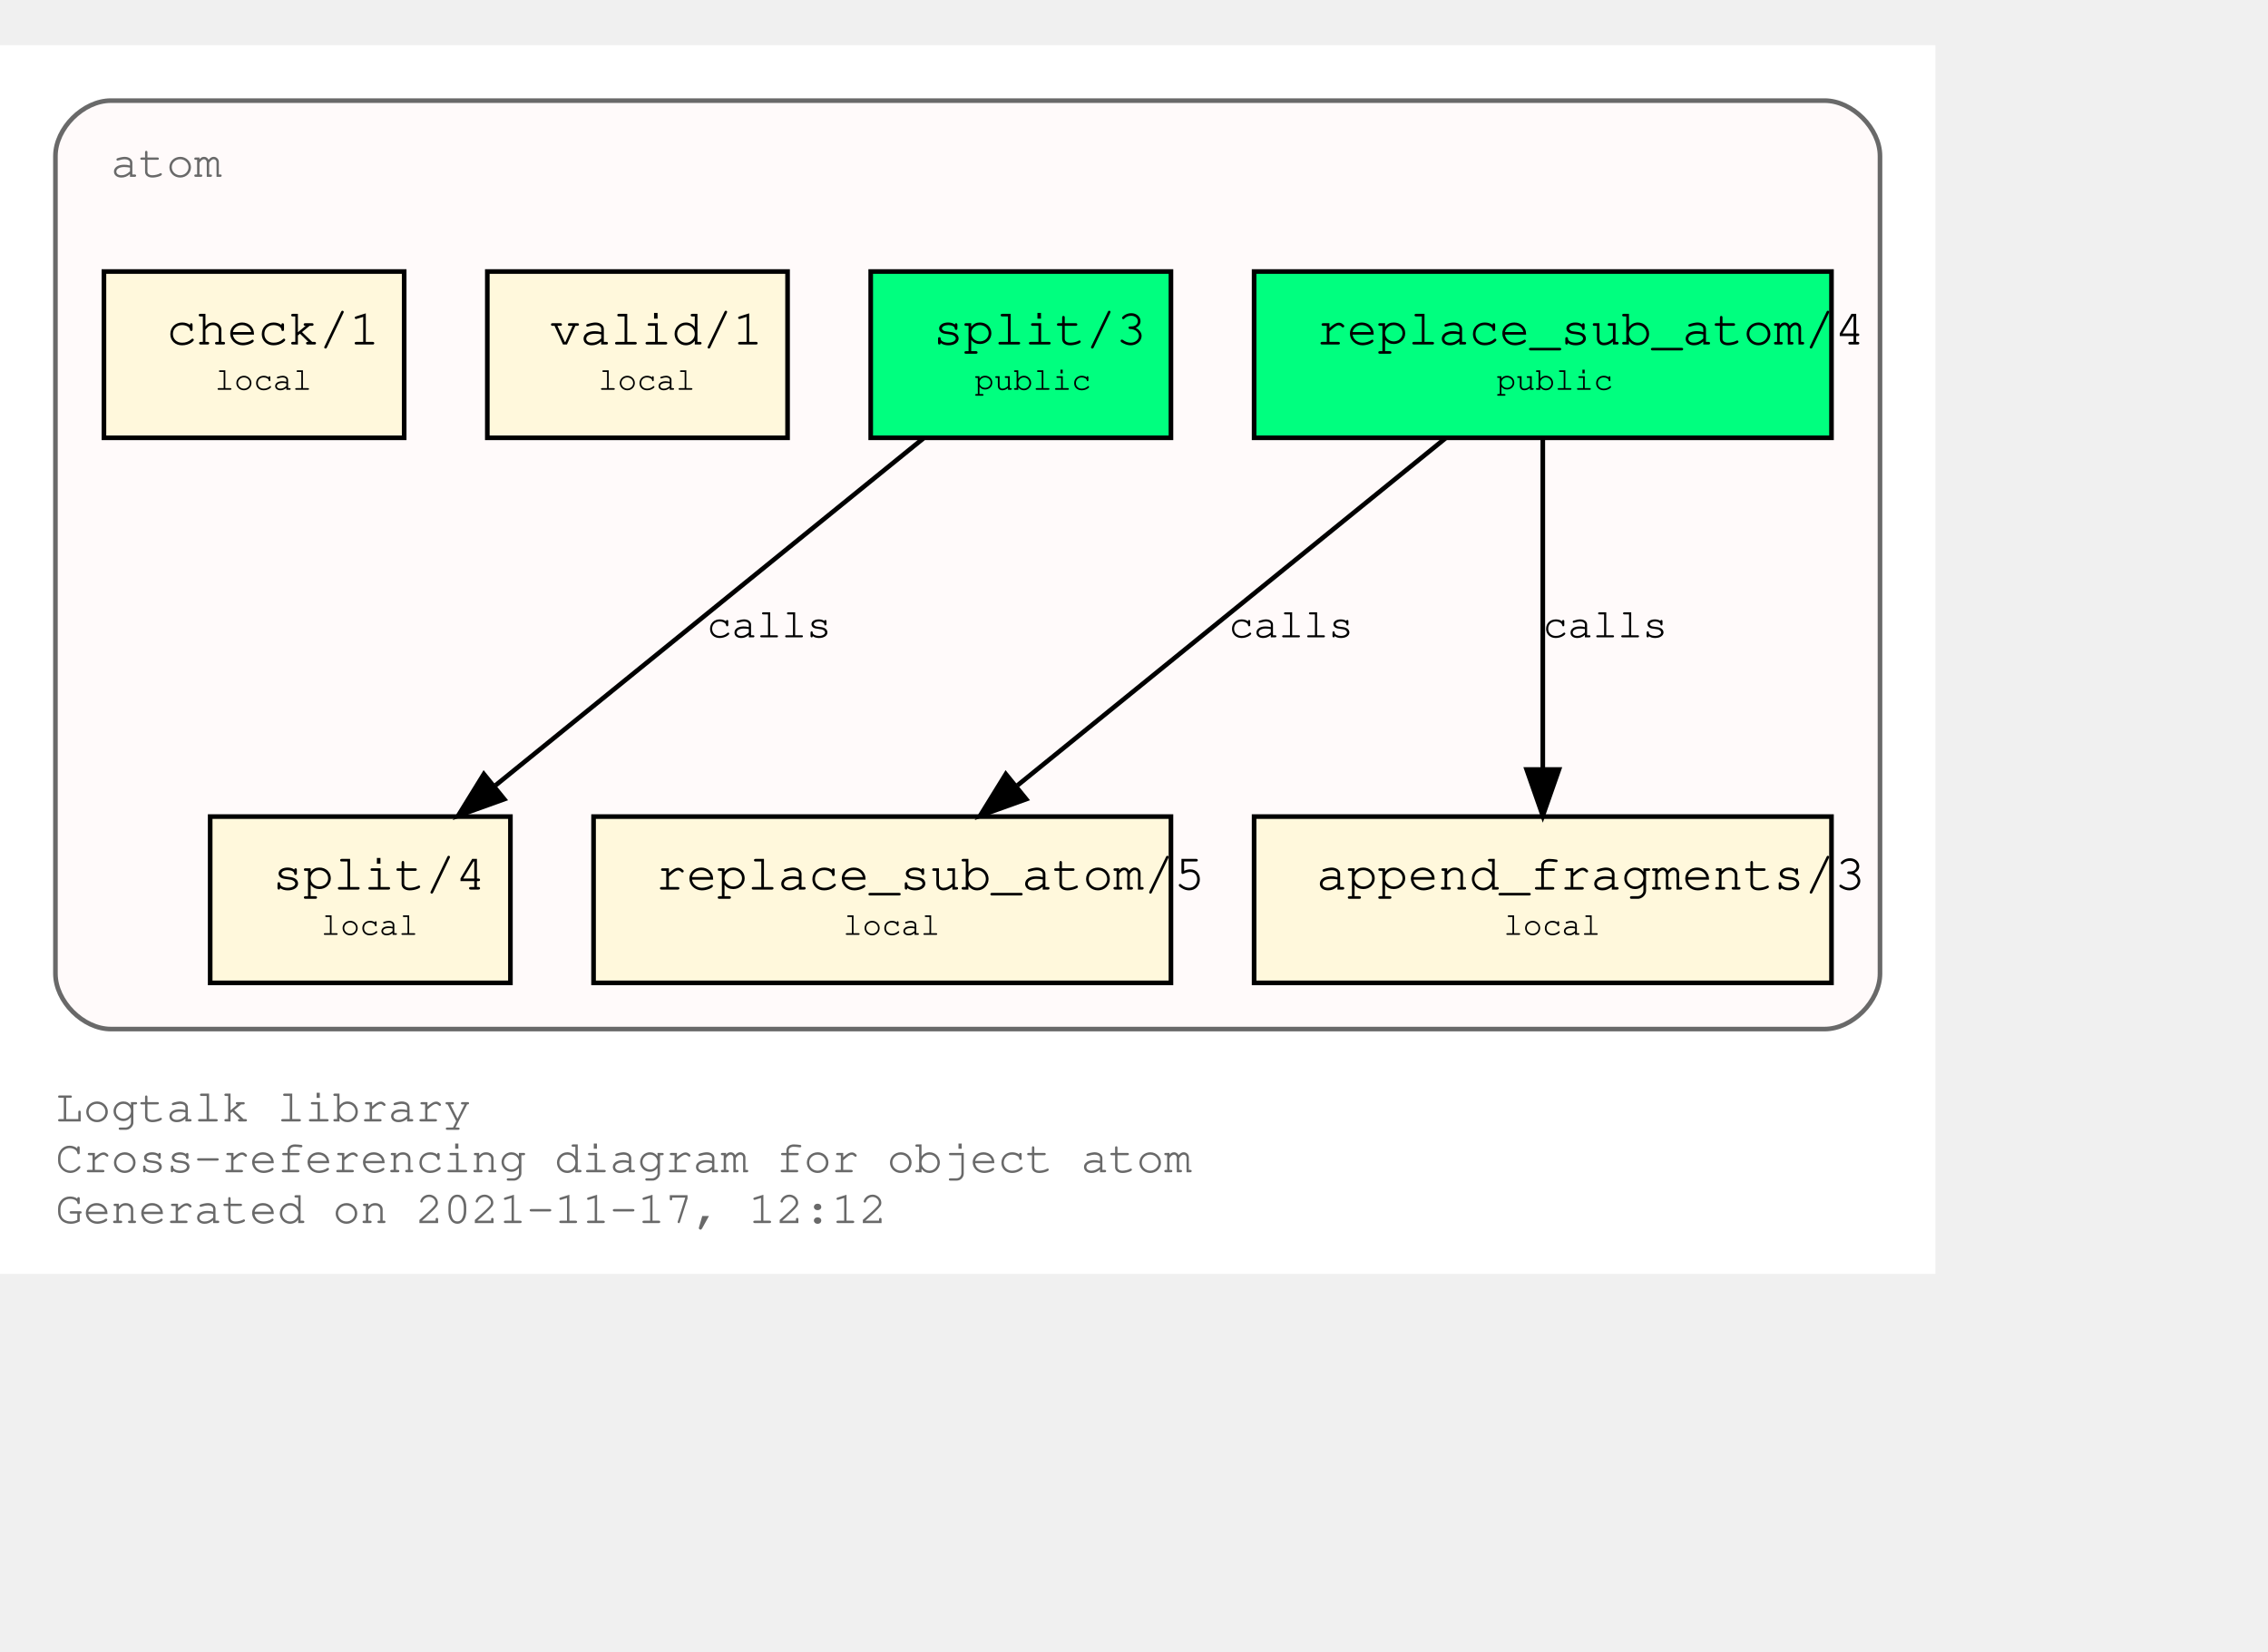
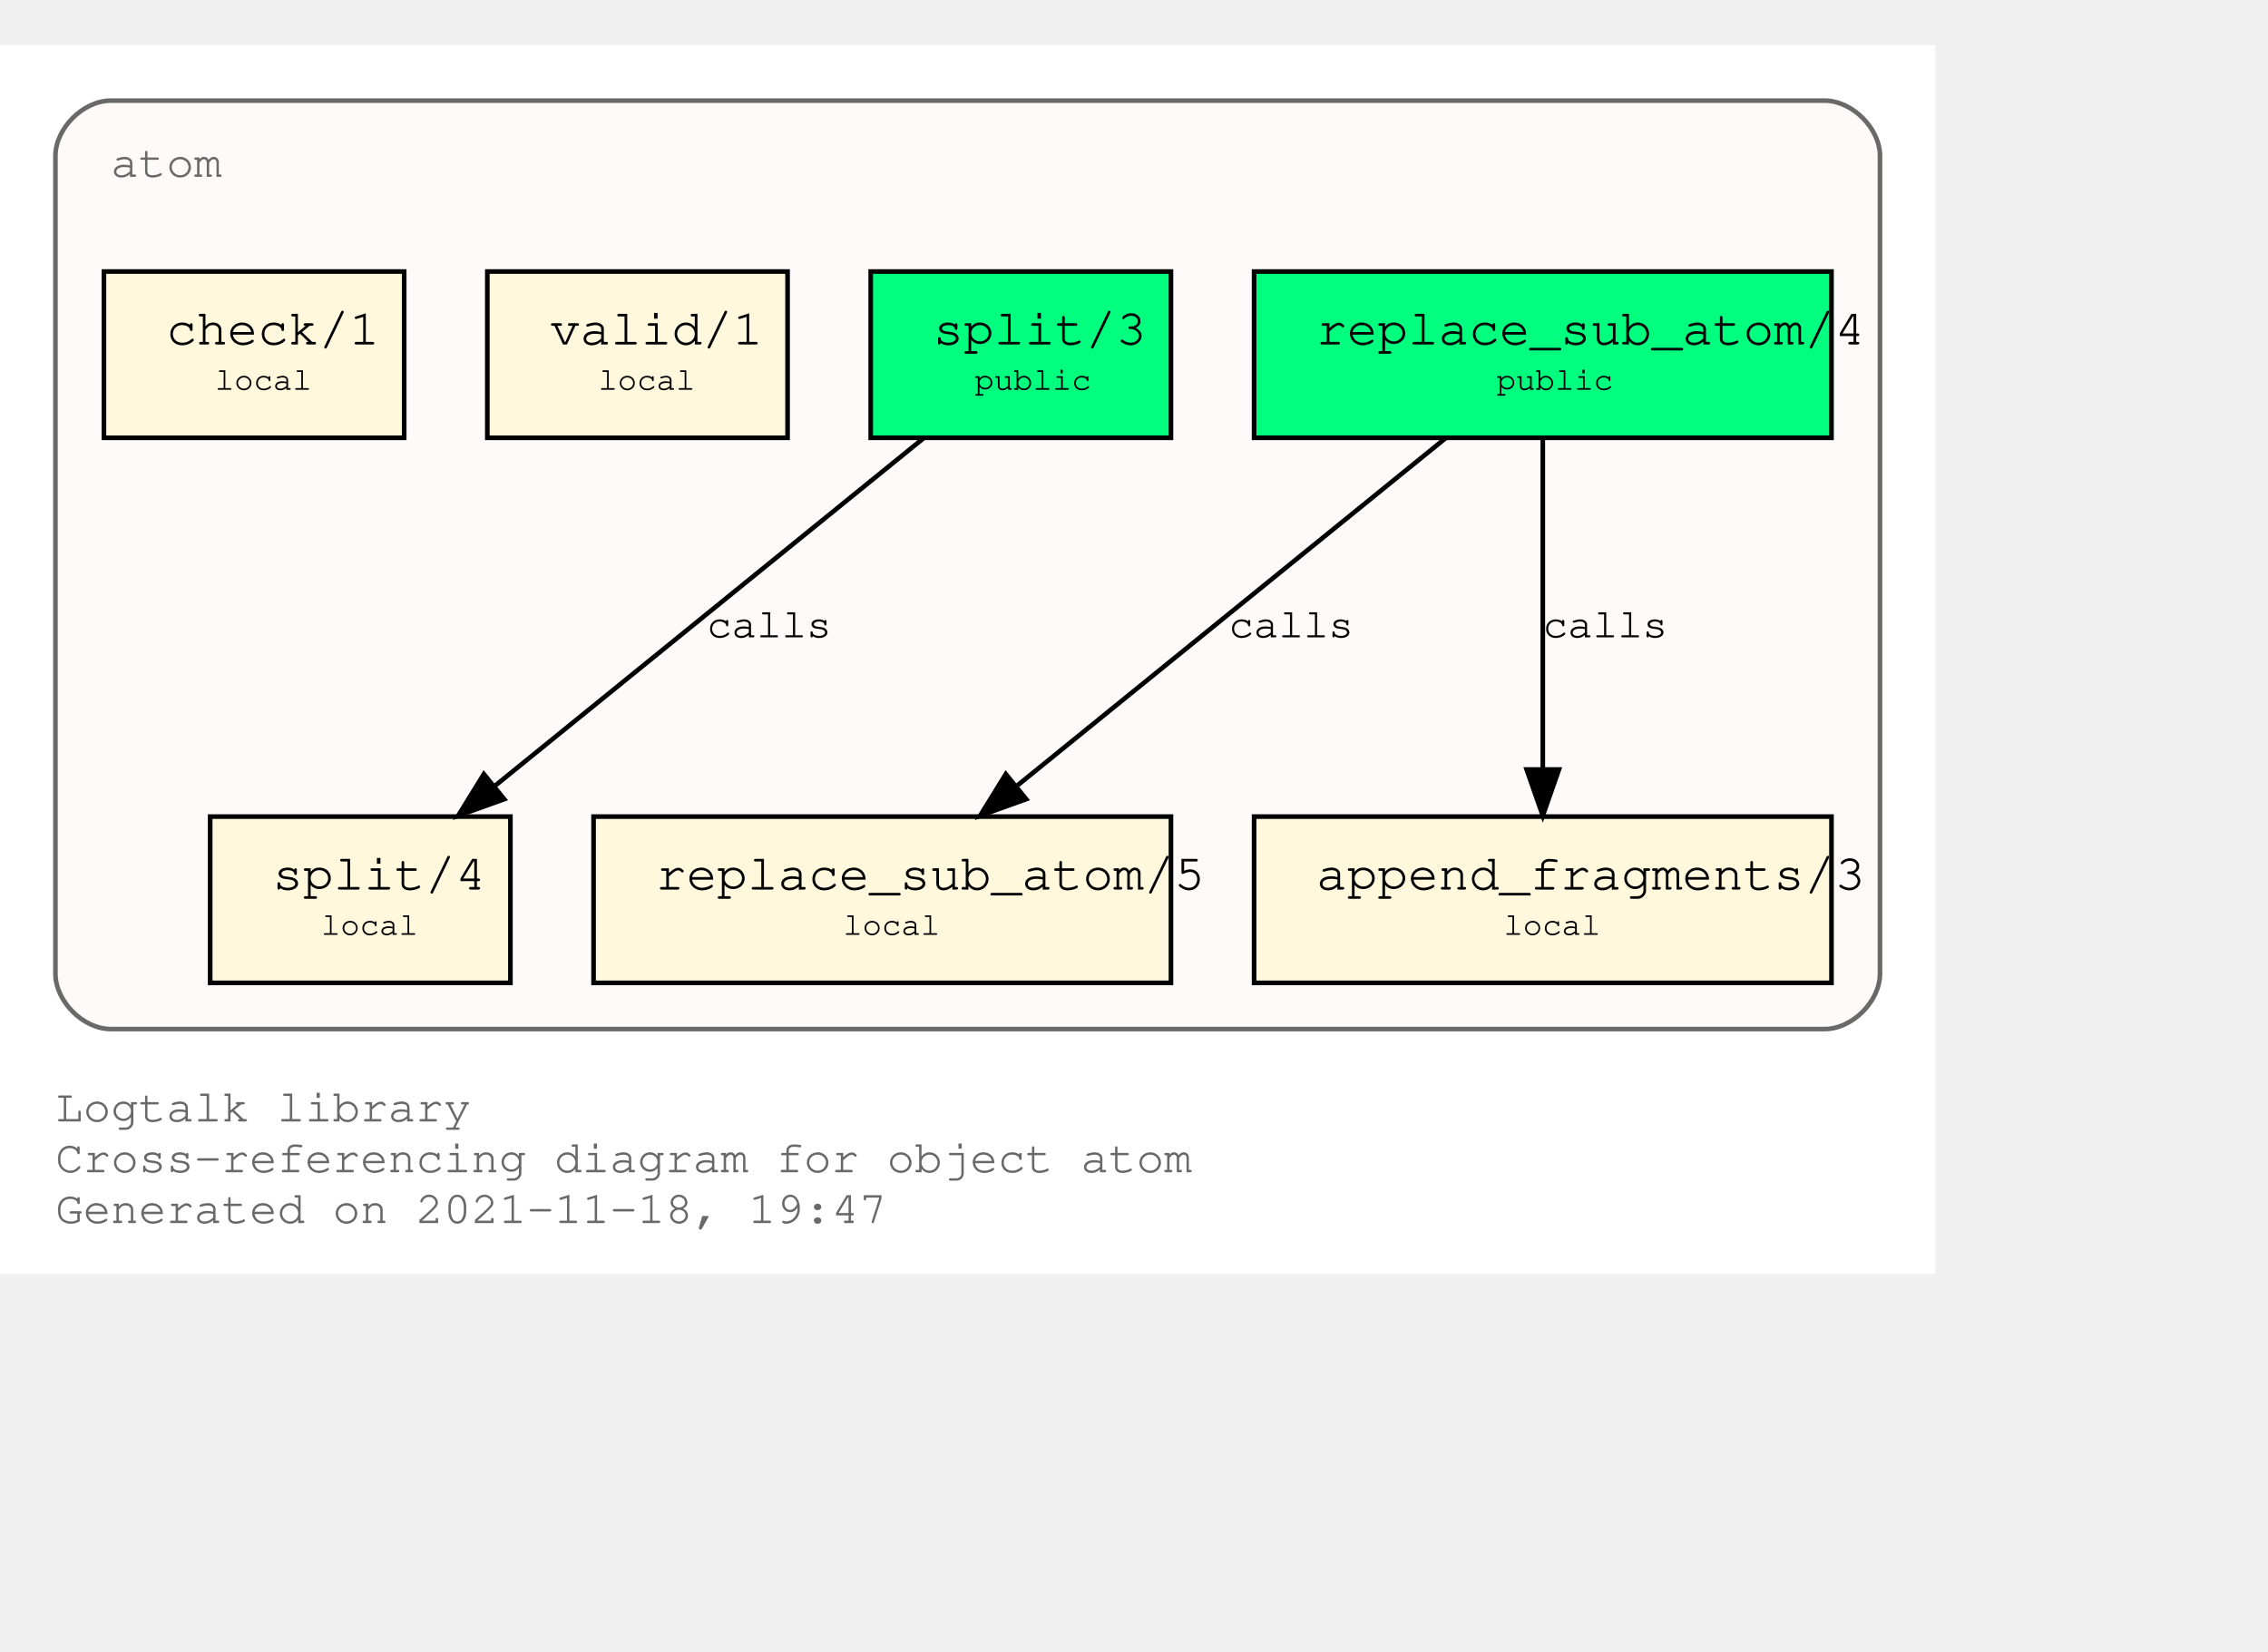
<svg xmlns="http://www.w3.org/2000/svg" xmlns:xlink="http://www.w3.org/1999/xlink" width="563pt" height="410pt" viewBox="72.00 72.00 491.00 338.00">
  <g id="graph0" class="graph" transform="scale(1 1) rotate(0) translate(76 334)">
    <polygon fill="white" stroke="transparent" points="-4,4 -4,-262 415,-262 415,4 -4,4" />
    <text text-anchor="start" x="8" y="-29" font-family="Courier,monospace" font-size="10.00" fill="dimgray">Logtalk library</text>
    <text text-anchor="start" x="8" y="-18" font-family="Courier,monospace" font-size="10.00" fill="dimgray">Cross-referencing diagram for object atom</text>
-     <text text-anchor="start" x="8" y="-7" font-family="Courier,monospace" font-size="10.00" fill="dimgray">Generated on 2021-11-17, 12:12</text>
+     <text text-anchor="start" x="8" y="-7" font-family="Courier,monospace" font-size="10.00" fill="dimgray">Generated on 2021-11-18, 19:47</text>
    <g id="clust1" class="cluster">
      <g id="a_clust1">
        <a xlink:title="atom">
          <path fill="snow" stroke="dimgray" d="M20,-49C20,-49 391,-49 391,-49 397,-49 403,-55 403,-61 403,-61 403,-238 403,-238 403,-244 397,-250 391,-250 391,-250 20,-250 20,-250 14,-250 8,-244 8,-238 8,-238 8,-61 8,-61 8,-55 14,-49 20,-49" />
          <g id="a_clust1_0">
-             <a xlink:href="https://github.com/LogtalkDotOrg/logtalk3/tree/071a8ea54f71195e9aec1568b51726f3a39ac6b5/library/types/atom.lgt" xlink:title="https://github.com/LogtalkDotOrg/logtalk3/tree/071a8ea54f71195e9aec1568b51726f3a39ac6b5/library/types/atom.lgt">
+             <a xlink:href="https://github.com/LogtalkDotOrg/logtalk3/tree/00ea0ef7ab8123e2100dcb8b4438acc57114cd01/library/types/atom.lgt" xlink:title="https://github.com/LogtalkDotOrg/logtalk3/tree/00ea0ef7ab8123e2100dcb8b4438acc57114cd01/library/types/atom.lgt">
              <text text-anchor="start" x="20" y="-233.5" font-family="Courier,monospace" font-size="10.00" fill="dimgray">atom</text>
            </a>
          </g>
        </a>
      </g>
    </g>
    <g id="node1" class="node">
      <g id="a_node1">
-         <a xlink:href="https://github.com/LogtalkDotOrg/logtalk3/tree/071a8ea54f71195e9aec1568b51726f3a39ac6b5/library/types/atom.lgt#L32" xlink:title="https://github.com/LogtalkDotOrg/logtalk3/tree/071a8ea54f71195e9aec1568b51726f3a39ac6b5/library/types/atom.lgt#L32">
+         <a xlink:href="https://github.com/LogtalkDotOrg/logtalk3/tree/00ea0ef7ab8123e2100dcb8b4438acc57114cd01/library/types/atom.lgt#L32" xlink:title="https://github.com/LogtalkDotOrg/logtalk3/tree/00ea0ef7ab8123e2100dcb8b4438acc57114cd01/library/types/atom.lgt#L32">
          <polygon fill="springgreen" stroke="black" points="392.5,-213 267.5,-213 267.5,-177 392.5,-177 392.5,-213" />
          <text text-anchor="start" x="276" y="-197.8" font-family="Courier,monospace" font-size="9.00"> </text>
          <text text-anchor="start" x="281" y="-197.2" font-family="Courier,monospace" font-size="11.00">replace_sub_atom/4</text>
          <text text-anchor="start" x="380" y="-197.8" font-family="Courier,monospace" font-size="9.00"> </text>
          <text text-anchor="start" x="276" y="-186.8" font-family="Courier,monospace" font-size="9.00"> </text>
          <text text-anchor="start" x="320" y="-187.4" font-family="Courier,monospace" font-size="7.00">public</text>
          <text text-anchor="start" x="380" y="-186.8" font-family="Courier,monospace" font-size="9.00"> </text>
        </a>
      </g>
    </g>
    <g id="node4" class="node">
      <g id="a_node4">
-         <a xlink:href="https://github.com/LogtalkDotOrg/logtalk3/tree/071a8ea54f71195e9aec1568b51726f3a39ac6b5/library/types/atom.lgt#L54" xlink:title="https://github.com/LogtalkDotOrg/logtalk3/tree/071a8ea54f71195e9aec1568b51726f3a39ac6b5/library/types/atom.lgt#L54">
+         <a xlink:href="https://github.com/LogtalkDotOrg/logtalk3/tree/00ea0ef7ab8123e2100dcb8b4438acc57114cd01/library/types/atom.lgt#L54" xlink:title="https://github.com/LogtalkDotOrg/logtalk3/tree/00ea0ef7ab8123e2100dcb8b4438acc57114cd01/library/types/atom.lgt#L54">
          <polygon fill="cornsilk" stroke="black" points="249.5,-95 124.5,-95 124.5,-59 249.5,-59 249.5,-95" />
          <text text-anchor="start" x="133" y="-79.8" font-family="Courier,monospace" font-size="9.00"> </text>
          <text text-anchor="start" x="138" y="-79.2" font-family="Courier,monospace" font-size="11.00">replace_sub_atom/5</text>
          <text text-anchor="start" x="237" y="-79.8" font-family="Courier,monospace" font-size="9.00"> </text>
          <text text-anchor="start" x="133" y="-68.8" font-family="Courier,monospace" font-size="9.00"> </text>
          <text text-anchor="start" x="178.5" y="-69.4" font-family="Courier,monospace" font-size="7.00">local</text>
          <text text-anchor="start" x="237" y="-68.8" font-family="Courier,monospace" font-size="9.00"> </text>
        </a>
      </g>
    </g>
    <g id="edge1" class="edge">
      <g id="a_edge1">
-         <a xlink:href="https://github.com/LogtalkDotOrg/logtalk3/tree/071a8ea54f71195e9aec1568b51726f3a39ac6b5/library/types/atom.lgt#L46" xlink:title="calls">
+         <a xlink:href="https://github.com/LogtalkDotOrg/logtalk3/tree/00ea0ef7ab8123e2100dcb8b4438acc57114cd01/library/types/atom.lgt#L46" xlink:title="calls">
          <path fill="none" stroke="black" d="M308.9,-176.88C284.4,-157.01 243.83,-124.1 216.28,-101.76" />
          <polygon fill="black" stroke="black" points="218.16,-98.77 208.19,-95.19 213.75,-104.2 218.16,-98.77" />
        </a>
      </g>
      <g id="a_edge1-label">
-         <a xlink:href="https://github.com/LogtalkDotOrg/logtalk3/tree/071a8ea54f71195e9aec1568b51726f3a39ac6b5/library/types/atom.lgt#L46" xlink:title="https://github.com/LogtalkDotOrg/logtalk3/tree/071a8ea54f71195e9aec1568b51726f3a39ac6b5/library/types/atom.lgt#L46">
+         <a xlink:href="https://github.com/LogtalkDotOrg/logtalk3/tree/00ea0ef7ab8123e2100dcb8b4438acc57114cd01/library/types/atom.lgt#L46" xlink:title="https://github.com/LogtalkDotOrg/logtalk3/tree/00ea0ef7ab8123e2100dcb8b4438acc57114cd01/library/types/atom.lgt#L46">
          <text text-anchor="start" x="262" y="-133.8" font-family="Courier,monospace" font-size="9.00">calls</text>
        </a>
      </g>
    </g>
    <g id="node5" class="node">
      <g id="a_node5">
-         <a xlink:href="https://github.com/LogtalkDotOrg/logtalk3/tree/071a8ea54f71195e9aec1568b51726f3a39ac6b5/library/types/atom.lgt#L65" xlink:title="https://github.com/LogtalkDotOrg/logtalk3/tree/071a8ea54f71195e9aec1568b51726f3a39ac6b5/library/types/atom.lgt#L65">
+         <a xlink:href="https://github.com/LogtalkDotOrg/logtalk3/tree/00ea0ef7ab8123e2100dcb8b4438acc57114cd01/library/types/atom.lgt#L65" xlink:title="https://github.com/LogtalkDotOrg/logtalk3/tree/00ea0ef7ab8123e2100dcb8b4438acc57114cd01/library/types/atom.lgt#L65">
          <polygon fill="cornsilk" stroke="black" points="392.5,-95 267.5,-95 267.5,-59 392.5,-59 392.5,-95" />
          <text text-anchor="start" x="276" y="-79.8" font-family="Courier,monospace" font-size="9.00"> </text>
          <text text-anchor="start" x="281" y="-79.2" font-family="Courier,monospace" font-size="11.00">append_fragments/3</text>
          <text text-anchor="start" x="380" y="-79.8" font-family="Courier,monospace" font-size="9.00"> </text>
          <text text-anchor="start" x="276" y="-68.8" font-family="Courier,monospace" font-size="9.00"> </text>
          <text text-anchor="start" x="321.5" y="-69.4" font-family="Courier,monospace" font-size="7.00">local</text>
          <text text-anchor="start" x="380" y="-68.8" font-family="Courier,monospace" font-size="9.00"> </text>
        </a>
      </g>
    </g>
    <g id="edge2" class="edge">
      <g id="a_edge2">
-         <a xlink:href="https://github.com/LogtalkDotOrg/logtalk3/tree/071a8ea54f71195e9aec1568b51726f3a39ac6b5/library/types/atom.lgt#L46" xlink:title="calls">
+         <a xlink:href="https://github.com/LogtalkDotOrg/logtalk3/tree/00ea0ef7ab8123e2100dcb8b4438acc57114cd01/library/types/atom.lgt#L46" xlink:title="calls">
          <path fill="none" stroke="black" d="M330,-176.88C330,-158.04 330,-127.47 330,-105.3" />
          <polygon fill="black" stroke="black" points="333.5,-105.19 330,-95.19 326.5,-105.19 333.5,-105.19" />
        </a>
      </g>
      <g id="a_edge2-label">
-         <a xlink:href="https://github.com/LogtalkDotOrg/logtalk3/tree/071a8ea54f71195e9aec1568b51726f3a39ac6b5/library/types/atom.lgt#L46" xlink:title="https://github.com/LogtalkDotOrg/logtalk3/tree/071a8ea54f71195e9aec1568b51726f3a39ac6b5/library/types/atom.lgt#L46">
+         <a xlink:href="https://github.com/LogtalkDotOrg/logtalk3/tree/00ea0ef7ab8123e2100dcb8b4438acc57114cd01/library/types/atom.lgt#L46" xlink:title="https://github.com/LogtalkDotOrg/logtalk3/tree/00ea0ef7ab8123e2100dcb8b4438acc57114cd01/library/types/atom.lgt#L46">
          <text text-anchor="start" x="330" y="-133.8" font-family="Courier,monospace" font-size="9.00">calls</text>
        </a>
      </g>
    </g>
    <g id="node2" class="node">
      <g id="a_node2">
-         <a xlink:href="https://github.com/LogtalkDotOrg/logtalk3/tree/071a8ea54f71195e9aec1568b51726f3a39ac6b5/library/types/atom.lgt#L39" xlink:title="https://github.com/LogtalkDotOrg/logtalk3/tree/071a8ea54f71195e9aec1568b51726f3a39ac6b5/library/types/atom.lgt#L39">
+         <a xlink:href="https://github.com/LogtalkDotOrg/logtalk3/tree/00ea0ef7ab8123e2100dcb8b4438acc57114cd01/library/types/atom.lgt#L39" xlink:title="https://github.com/LogtalkDotOrg/logtalk3/tree/00ea0ef7ab8123e2100dcb8b4438acc57114cd01/library/types/atom.lgt#L39">
          <polygon fill="springgreen" stroke="black" points="249.5,-213 184.5,-213 184.5,-177 249.5,-177 249.5,-213" />
          <text text-anchor="start" x="193" y="-197.8" font-family="Courier,monospace" font-size="9.00"> </text>
          <text text-anchor="start" x="198" y="-197.2" font-family="Courier,monospace" font-size="11.00">split/3</text>
          <text text-anchor="start" x="237" y="-197.8" font-family="Courier,monospace" font-size="9.00"> </text>
          <text text-anchor="start" x="193" y="-186.8" font-family="Courier,monospace" font-size="9.00"> </text>
          <text text-anchor="start" x="207" y="-187.4" font-family="Courier,monospace" font-size="7.00">public</text>
          <text text-anchor="start" x="237" y="-186.8" font-family="Courier,monospace" font-size="9.00"> </text>
        </a>
      </g>
    </g>
    <g id="node6" class="node">
      <g id="a_node6">
-         <a xlink:href="https://github.com/LogtalkDotOrg/logtalk3/tree/071a8ea54f71195e9aec1568b51726f3a39ac6b5/library/types/atom.lgt#L77" xlink:title="https://github.com/LogtalkDotOrg/logtalk3/tree/071a8ea54f71195e9aec1568b51726f3a39ac6b5/library/types/atom.lgt#L77">
+         <a xlink:href="https://github.com/LogtalkDotOrg/logtalk3/tree/00ea0ef7ab8123e2100dcb8b4438acc57114cd01/library/types/atom.lgt#L77" xlink:title="https://github.com/LogtalkDotOrg/logtalk3/tree/00ea0ef7ab8123e2100dcb8b4438acc57114cd01/library/types/atom.lgt#L77">
          <polygon fill="cornsilk" stroke="black" points="106.5,-95 41.5,-95 41.5,-59 106.5,-59 106.5,-95" />
          <text text-anchor="start" x="50" y="-79.8" font-family="Courier,monospace" font-size="9.00"> </text>
          <text text-anchor="start" x="55" y="-79.2" font-family="Courier,monospace" font-size="11.00">split/4</text>
          <text text-anchor="start" x="94" y="-79.8" font-family="Courier,monospace" font-size="9.00"> </text>
          <text text-anchor="start" x="50" y="-68.8" font-family="Courier,monospace" font-size="9.00"> </text>
          <text text-anchor="start" x="65.5" y="-69.4" font-family="Courier,monospace" font-size="7.00">local</text>
          <text text-anchor="start" x="94" y="-68.8" font-family="Courier,monospace" font-size="9.00"> </text>
        </a>
      </g>
    </g>
    <g id="edge3" class="edge">
      <g id="a_edge3">
-         <a xlink:href="https://github.com/LogtalkDotOrg/logtalk3/tree/071a8ea54f71195e9aec1568b51726f3a39ac6b5/library/types/atom.lgt#L70" xlink:title="calls">
+         <a xlink:href="https://github.com/LogtalkDotOrg/logtalk3/tree/00ea0ef7ab8123e2100dcb8b4438acc57114cd01/library/types/atom.lgt#L70" xlink:title="calls">
          <path fill="none" stroke="black" d="M195.9,-176.88C171.4,-157.01 130.83,-124.1 103.28,-101.76" />
          <polygon fill="black" stroke="black" points="105.16,-98.77 95.19,-95.19 100.75,-104.2 105.16,-98.77" />
        </a>
      </g>
      <g id="a_edge3-label">
-         <a xlink:href="https://github.com/LogtalkDotOrg/logtalk3/tree/071a8ea54f71195e9aec1568b51726f3a39ac6b5/library/types/atom.lgt#L70" xlink:title="https://github.com/LogtalkDotOrg/logtalk3/tree/071a8ea54f71195e9aec1568b51726f3a39ac6b5/library/types/atom.lgt#L70">
+         <a xlink:href="https://github.com/LogtalkDotOrg/logtalk3/tree/00ea0ef7ab8123e2100dcb8b4438acc57114cd01/library/types/atom.lgt#L70" xlink:title="https://github.com/LogtalkDotOrg/logtalk3/tree/00ea0ef7ab8123e2100dcb8b4438acc57114cd01/library/types/atom.lgt#L70">
          <text text-anchor="start" x="149" y="-133.8" font-family="Courier,monospace" font-size="9.00">calls</text>
        </a>
      </g>
    </g>
    <g id="node3" class="node">
      <g id="a_node3">
-         <a xlink:href="https://github.com/LogtalkDotOrg/logtalk3/tree/071a8ea54f71195e9aec1568b51726f3a39ac6b5/library/types/atom.lgt#L88" xlink:title="https://github.com/LogtalkDotOrg/logtalk3/tree/071a8ea54f71195e9aec1568b51726f3a39ac6b5/library/types/atom.lgt#L88">
+         <a xlink:href="https://github.com/LogtalkDotOrg/logtalk3/tree/00ea0ef7ab8123e2100dcb8b4438acc57114cd01/library/types/atom.lgt#L88" xlink:title="https://github.com/LogtalkDotOrg/logtalk3/tree/00ea0ef7ab8123e2100dcb8b4438acc57114cd01/library/types/atom.lgt#L88">
          <polygon fill="cornsilk" stroke="black" points="166.5,-213 101.5,-213 101.5,-177 166.5,-177 166.5,-213" />
          <text text-anchor="start" x="110" y="-197.8" font-family="Courier,monospace" font-size="9.00"> </text>
          <text text-anchor="start" x="115" y="-197.2" font-family="Courier,monospace" font-size="11.00">valid/1</text>
          <text text-anchor="start" x="154" y="-197.8" font-family="Courier,monospace" font-size="9.00"> </text>
          <text text-anchor="start" x="110" y="-186.8" font-family="Courier,monospace" font-size="9.00"> </text>
          <text text-anchor="start" x="125.5" y="-187.4" font-family="Courier,monospace" font-size="7.00">local</text>
          <text text-anchor="start" x="154" y="-186.8" font-family="Courier,monospace" font-size="9.00"> </text>
        </a>
      </g>
    </g>
    <g id="node7" class="node">
      <g id="a_node7">
-         <a xlink:href="https://github.com/LogtalkDotOrg/logtalk3/tree/071a8ea54f71195e9aec1568b51726f3a39ac6b5/library/types/atom.lgt#L91" xlink:title="https://github.com/LogtalkDotOrg/logtalk3/tree/071a8ea54f71195e9aec1568b51726f3a39ac6b5/library/types/atom.lgt#L91">
+         <a xlink:href="https://github.com/LogtalkDotOrg/logtalk3/tree/00ea0ef7ab8123e2100dcb8b4438acc57114cd01/library/types/atom.lgt#L91" xlink:title="https://github.com/LogtalkDotOrg/logtalk3/tree/00ea0ef7ab8123e2100dcb8b4438acc57114cd01/library/types/atom.lgt#L91">
          <polygon fill="cornsilk" stroke="black" points="83.5,-213 18.5,-213 18.5,-177 83.5,-177 83.5,-213" />
          <text text-anchor="start" x="27" y="-197.8" font-family="Courier,monospace" font-size="9.00"> </text>
          <text text-anchor="start" x="32" y="-197.2" font-family="Courier,monospace" font-size="11.00">check/1</text>
          <text text-anchor="start" x="71" y="-197.8" font-family="Courier,monospace" font-size="9.00"> </text>
          <text text-anchor="start" x="27" y="-186.8" font-family="Courier,monospace" font-size="9.00"> </text>
          <text text-anchor="start" x="42.5" y="-187.4" font-family="Courier,monospace" font-size="7.00">local</text>
          <text text-anchor="start" x="71" y="-186.8" font-family="Courier,monospace" font-size="9.00"> </text>
        </a>
      </g>
    </g>
  </g>
</svg>
